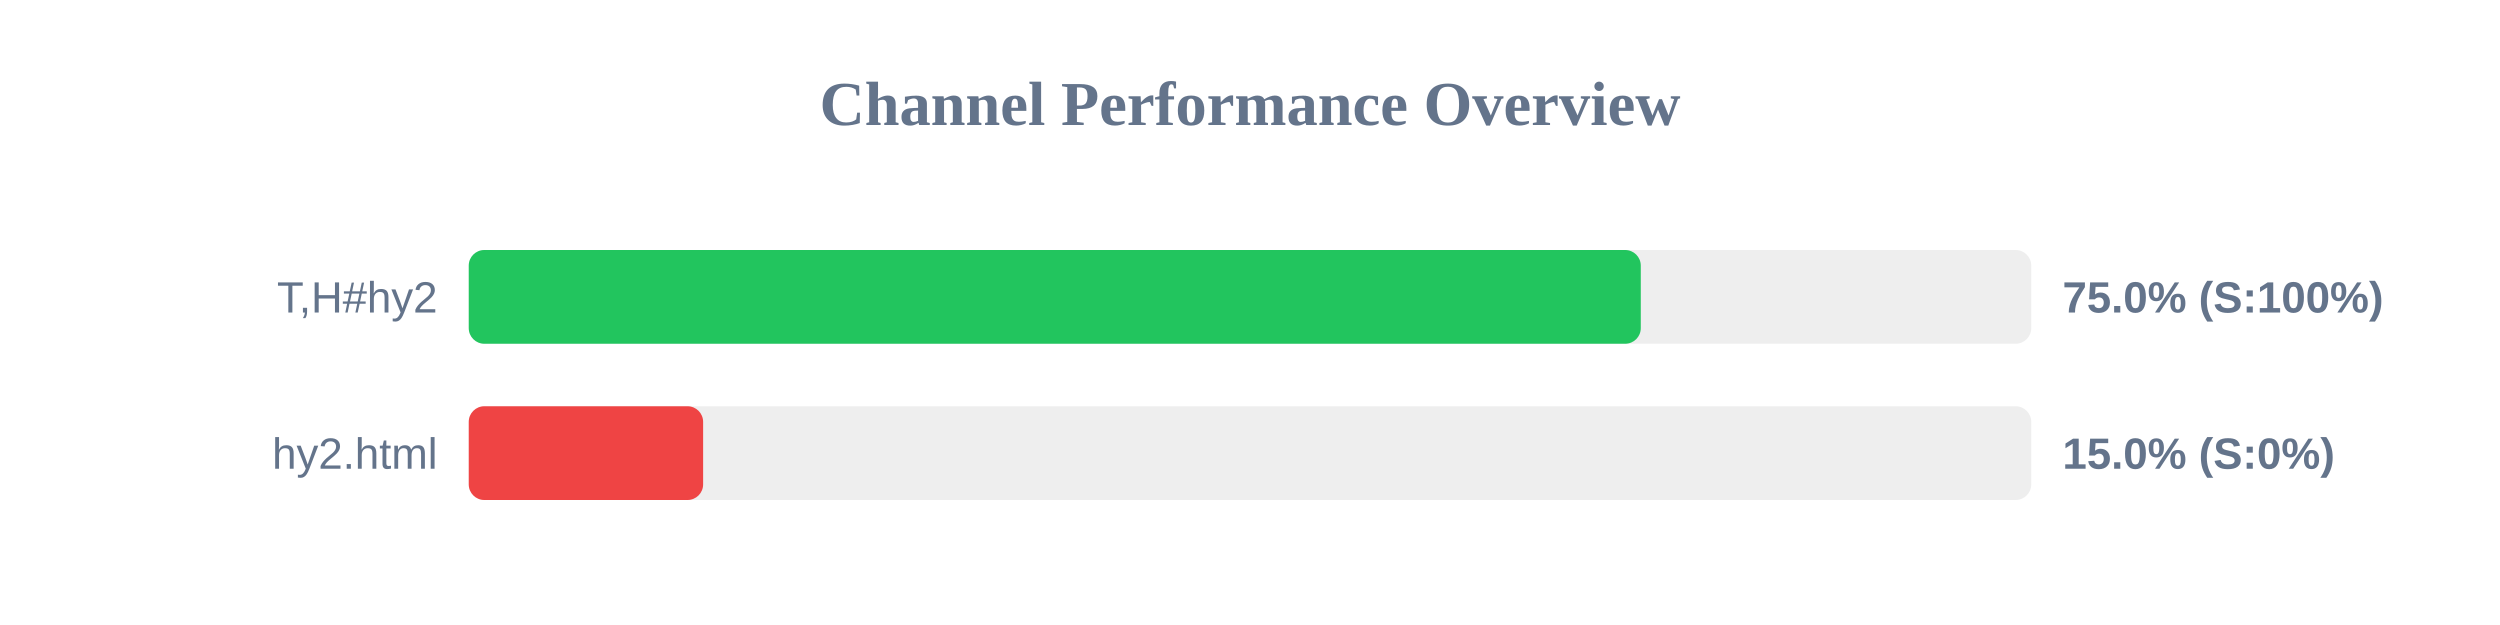
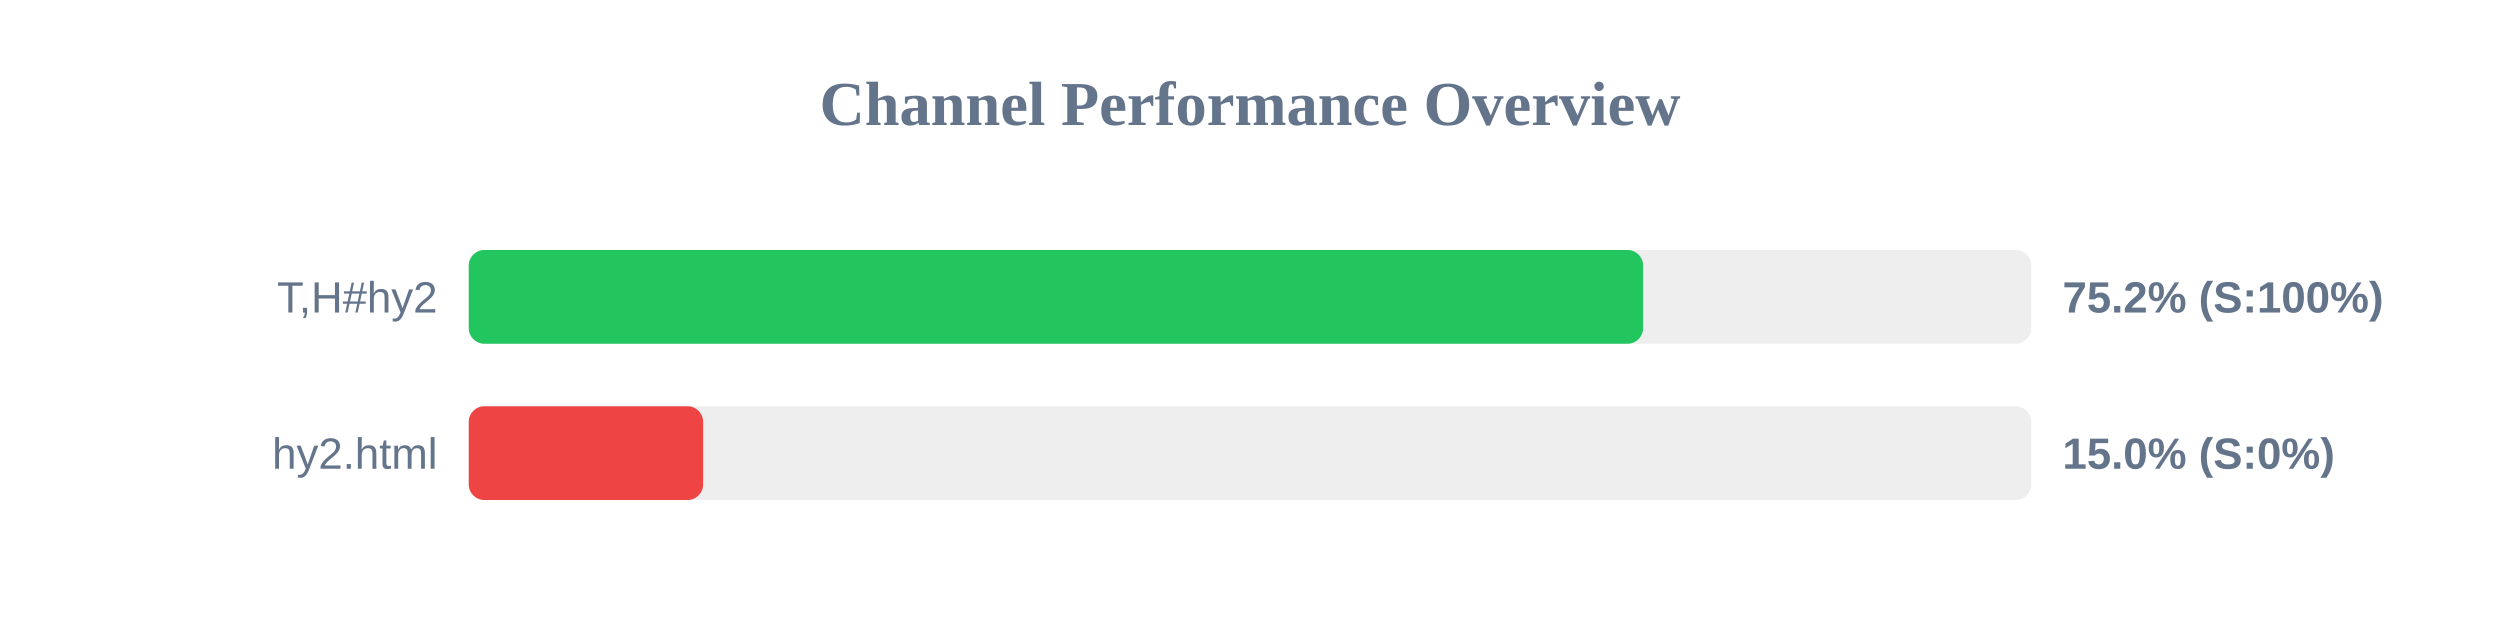
<svg xmlns="http://www.w3.org/2000/svg" width="800" height="200" version="1.1">
  <style>
        .row { font: 14px Arial; fill: #64748b; }
        .score { font: bold 14px Arial; fill: #64748b; }
    </style>
  <text x="400" y="40" text-anchor="middle" font-size="20px" font-weight="bold" fill="#64748b">Channel Performance Overview</text>
  <rect x="150" y="80" width="500" height="30" fill="#eee" rx="5" />
-   <rect x="150" y="80" width="375.05" height="30" fill="#22c55e" rx="5" />
+   <rect x="150" y="80" width="375.8" height="30" fill="#22c55e" rx="5" />
  <text x="140" y="100" text-anchor="end" class="row">T,H#hy2</text>
-   <text x="660" y="100" text-anchor="start" class="score">75.0% (S:100%)</text>
+   <text x="660" y="100" text-anchor="start" class="score">75.2% (S:100%)</text>
  <rect x="150" y="130" width="500" height="30" fill="#eee" rx="5" />
  <rect x="150" y="130" width="75.0" height="30" fill="#ef4444" rx="5" />
  <text x="140" y="150" text-anchor="end" class="row">hy2.html</text>
  <text x="660" y="150" text-anchor="start" class="score">15.0% (S:0%)</text>
</svg>
